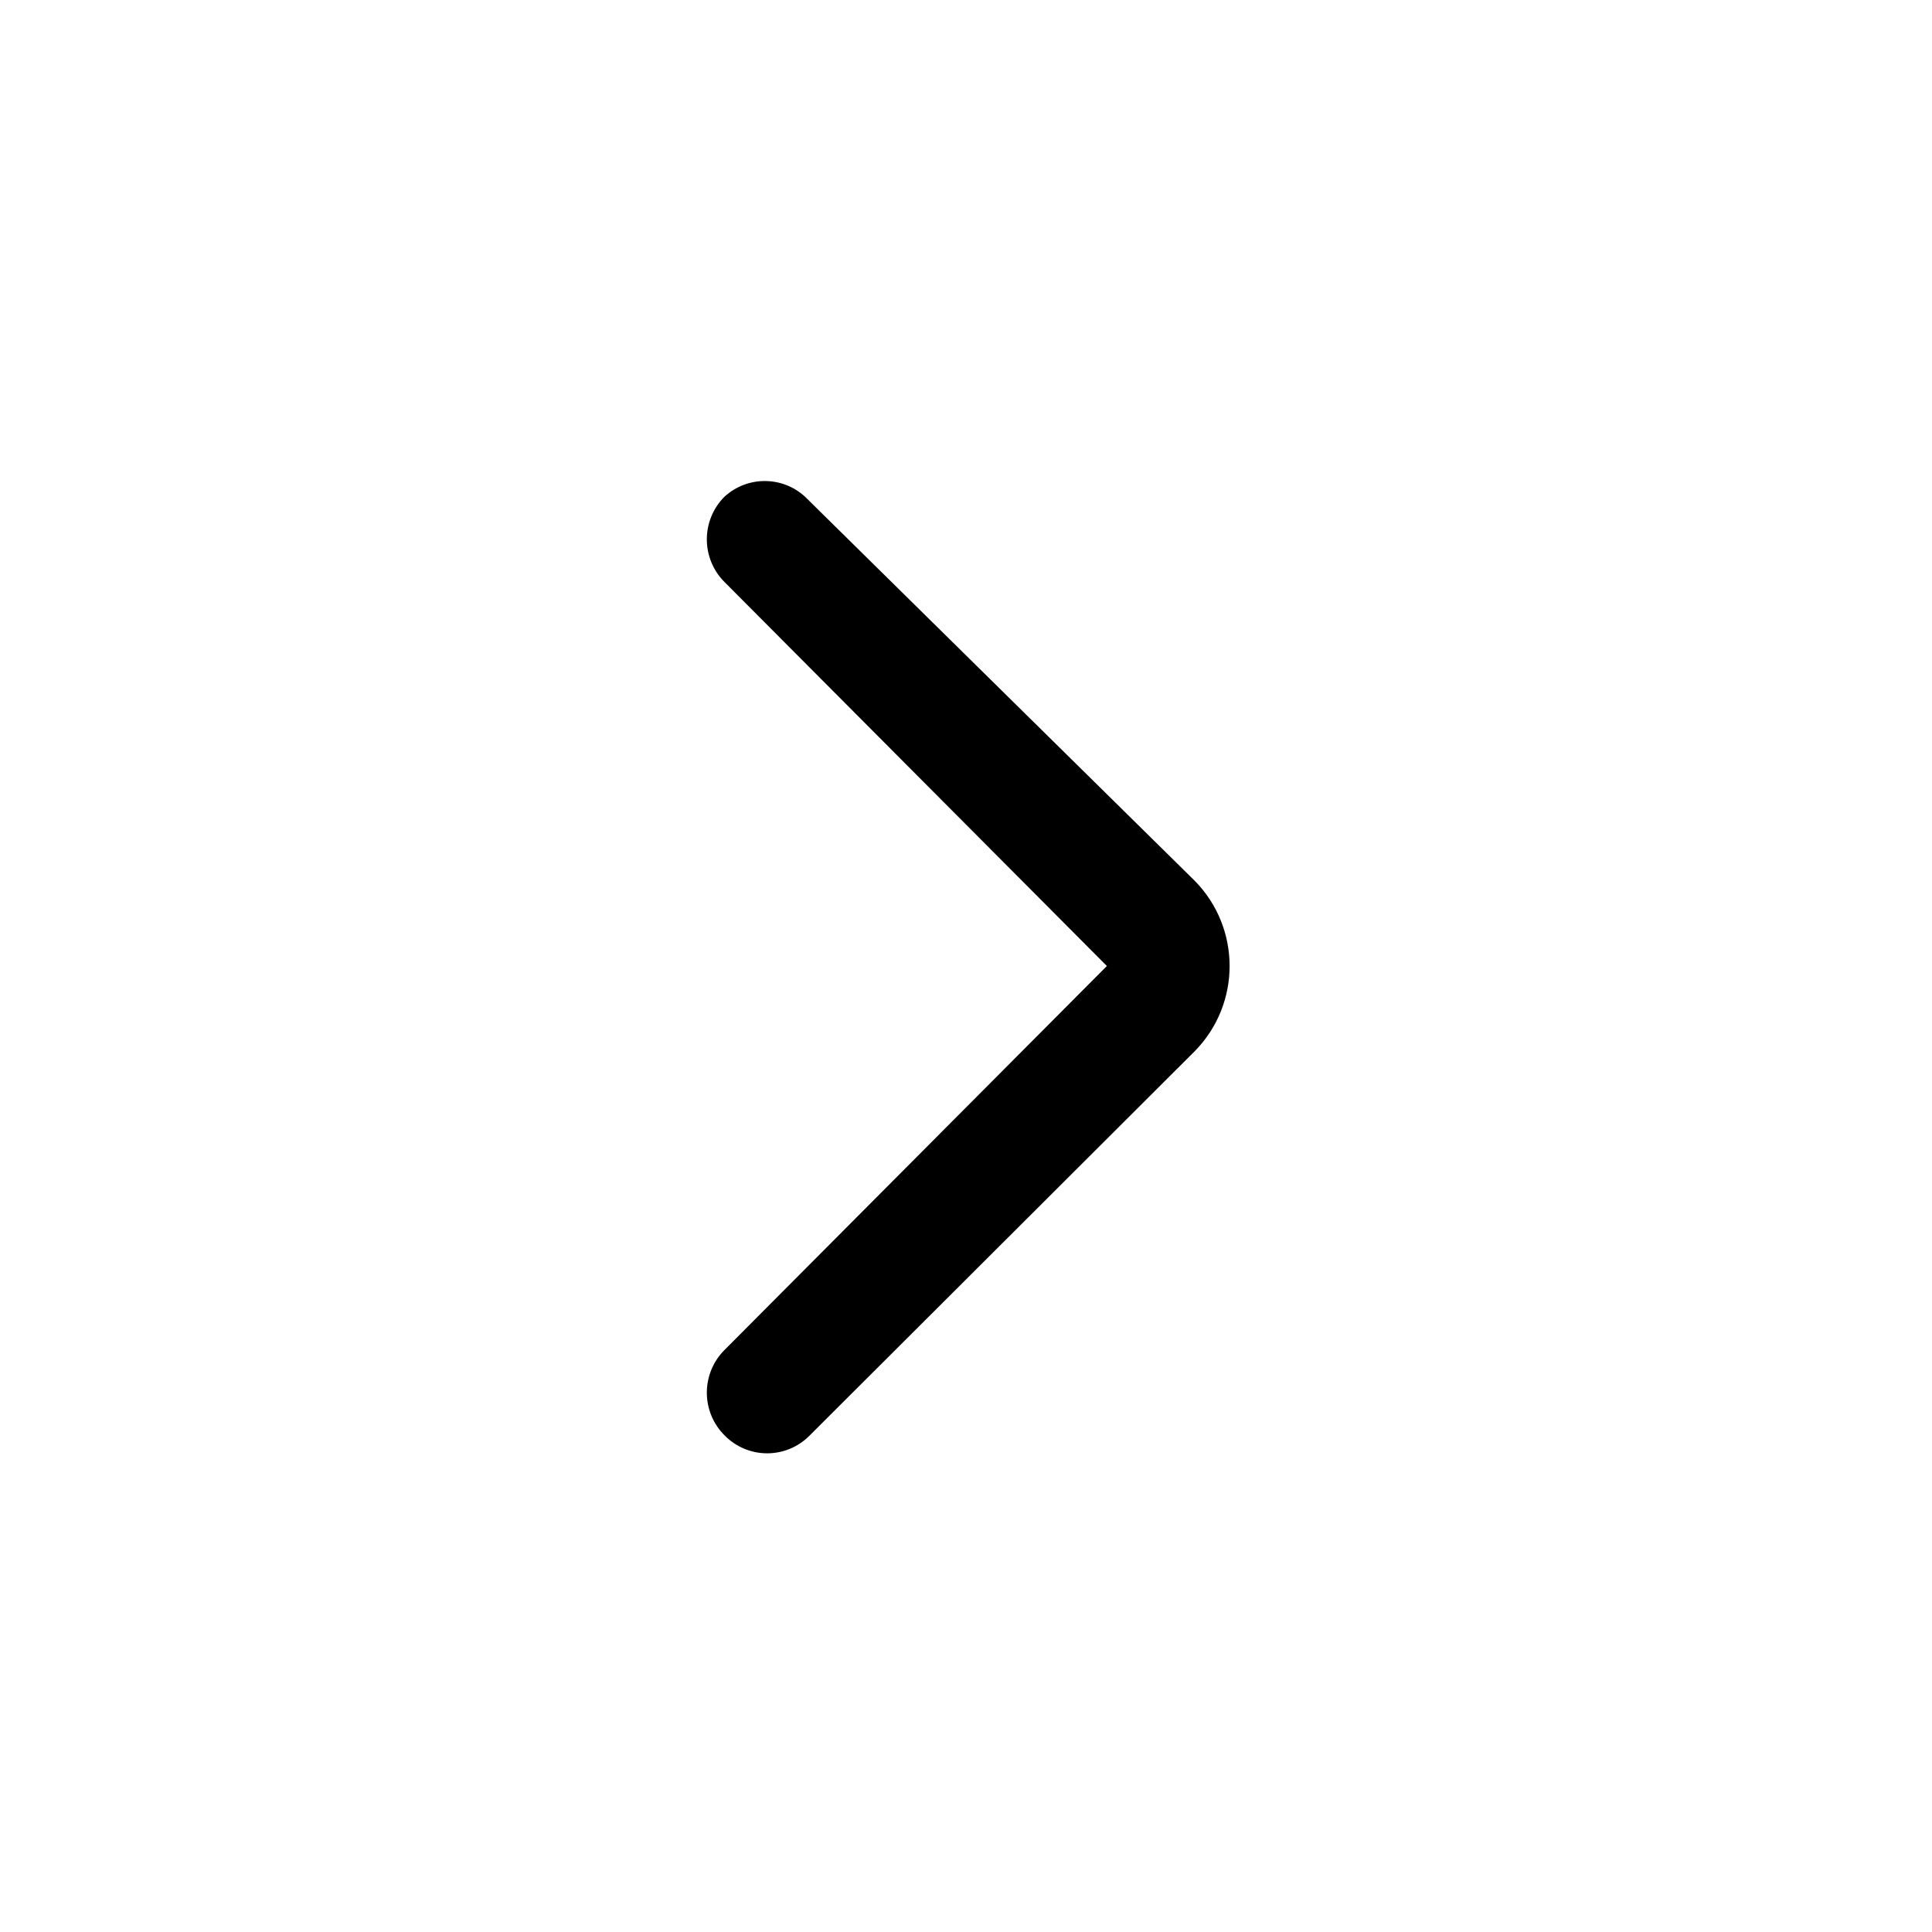
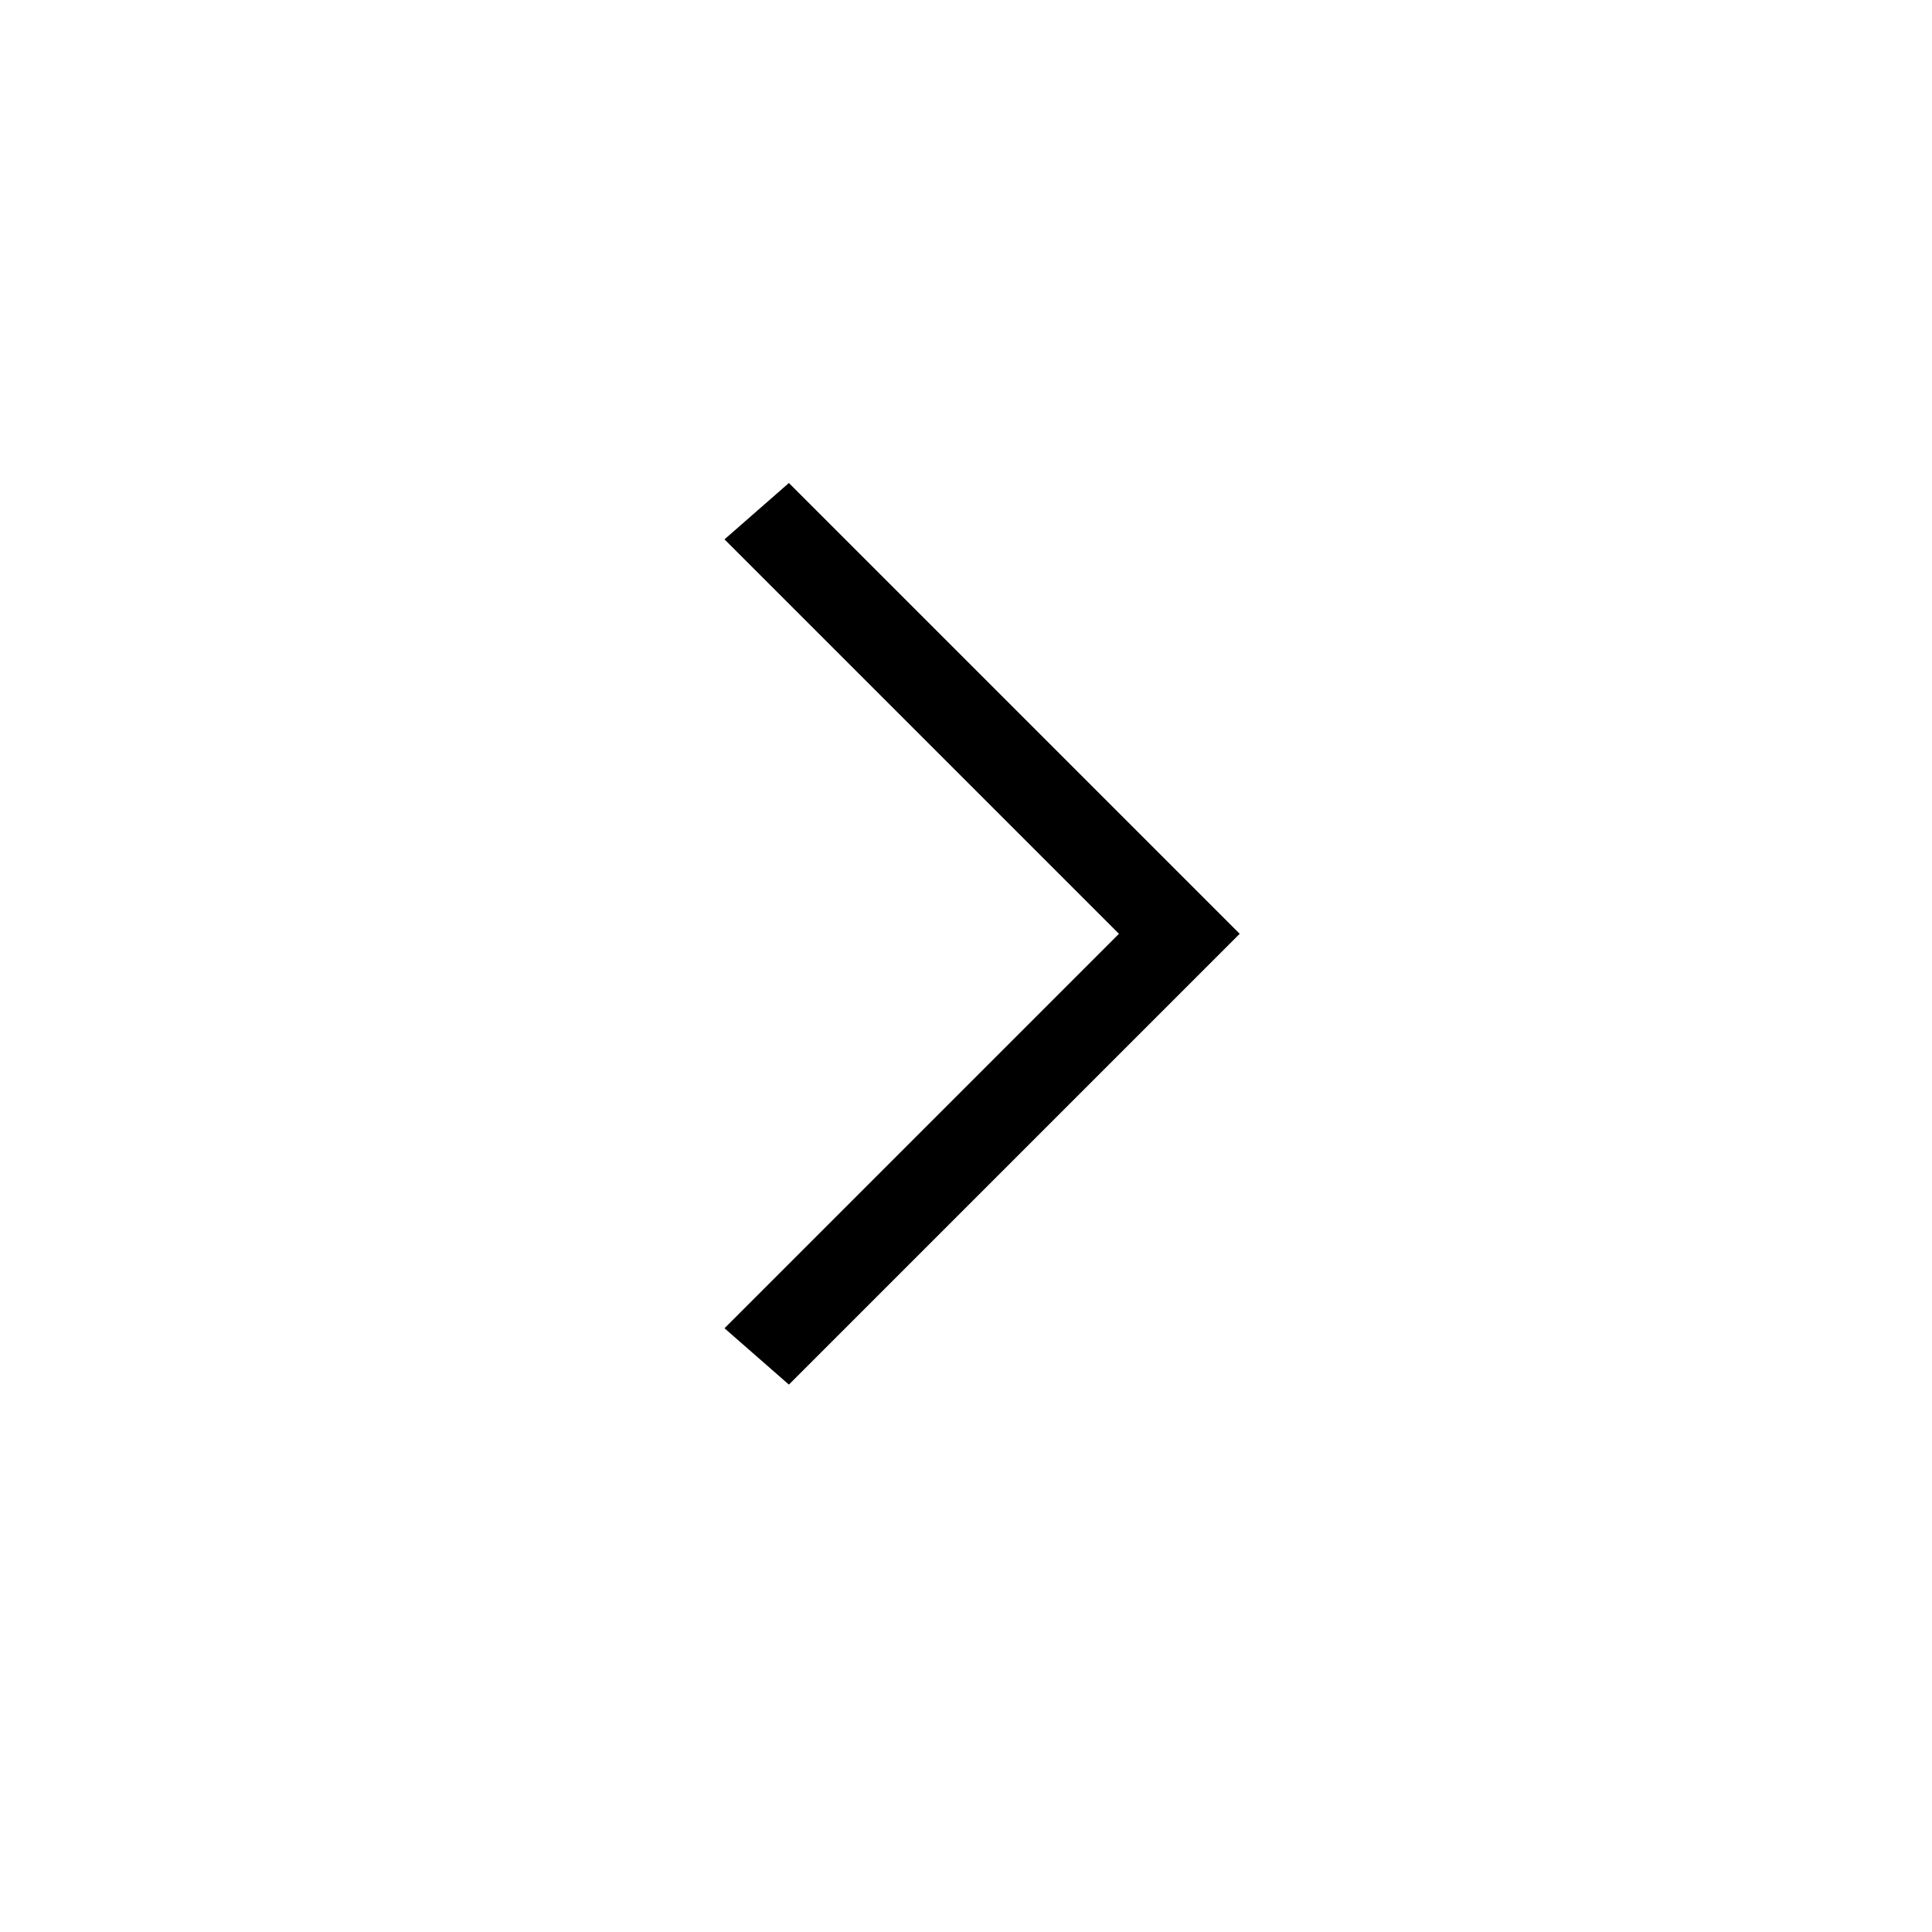
- <svg xmlns="http://www.w3.org/2000/svg" viewBox="0 0 24 24">
-   <g>
-     <path d="M13.75,12,9,16.77a.75.75,0,0,0,0,1.06.74.74,0,0,0,1.06,0l4.78-4.77a1.51,1.51,0,0,0,0-2.12L10,6.17A.74.74,0,0,0,9,6.17.75.75,0,0,0,9,7.23Z" />
-   </g>
+ <svg xmlns="http://www.w3.org/2000/svg" width="24" height="24" viewBox="0 0 24 24">
+   <polygon points="9.8 17.2 9 16.5 13.9 11.6 9 6.7 9.8 6 15.4 11.6" />
</svg>
